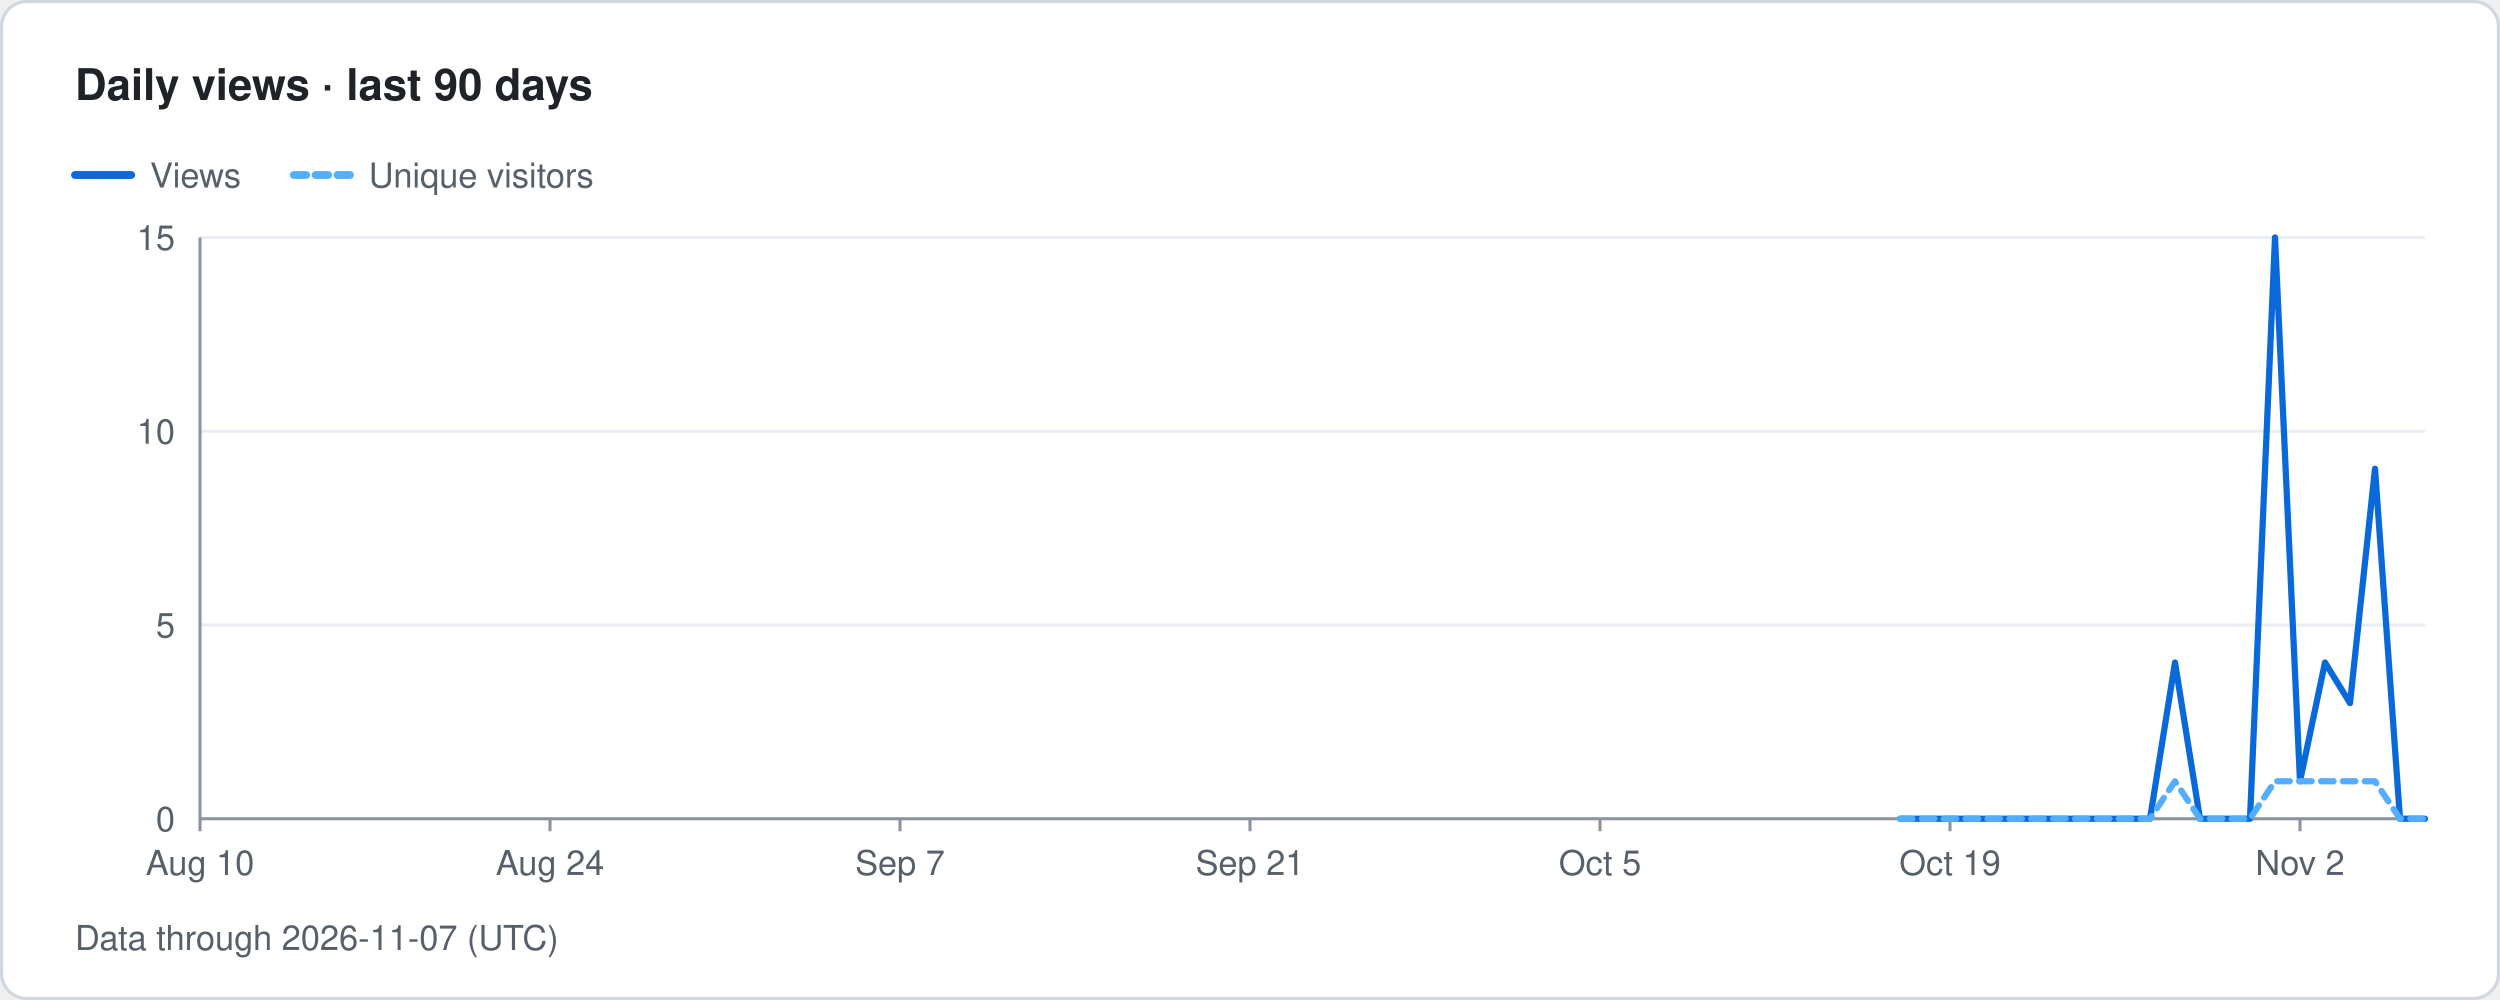
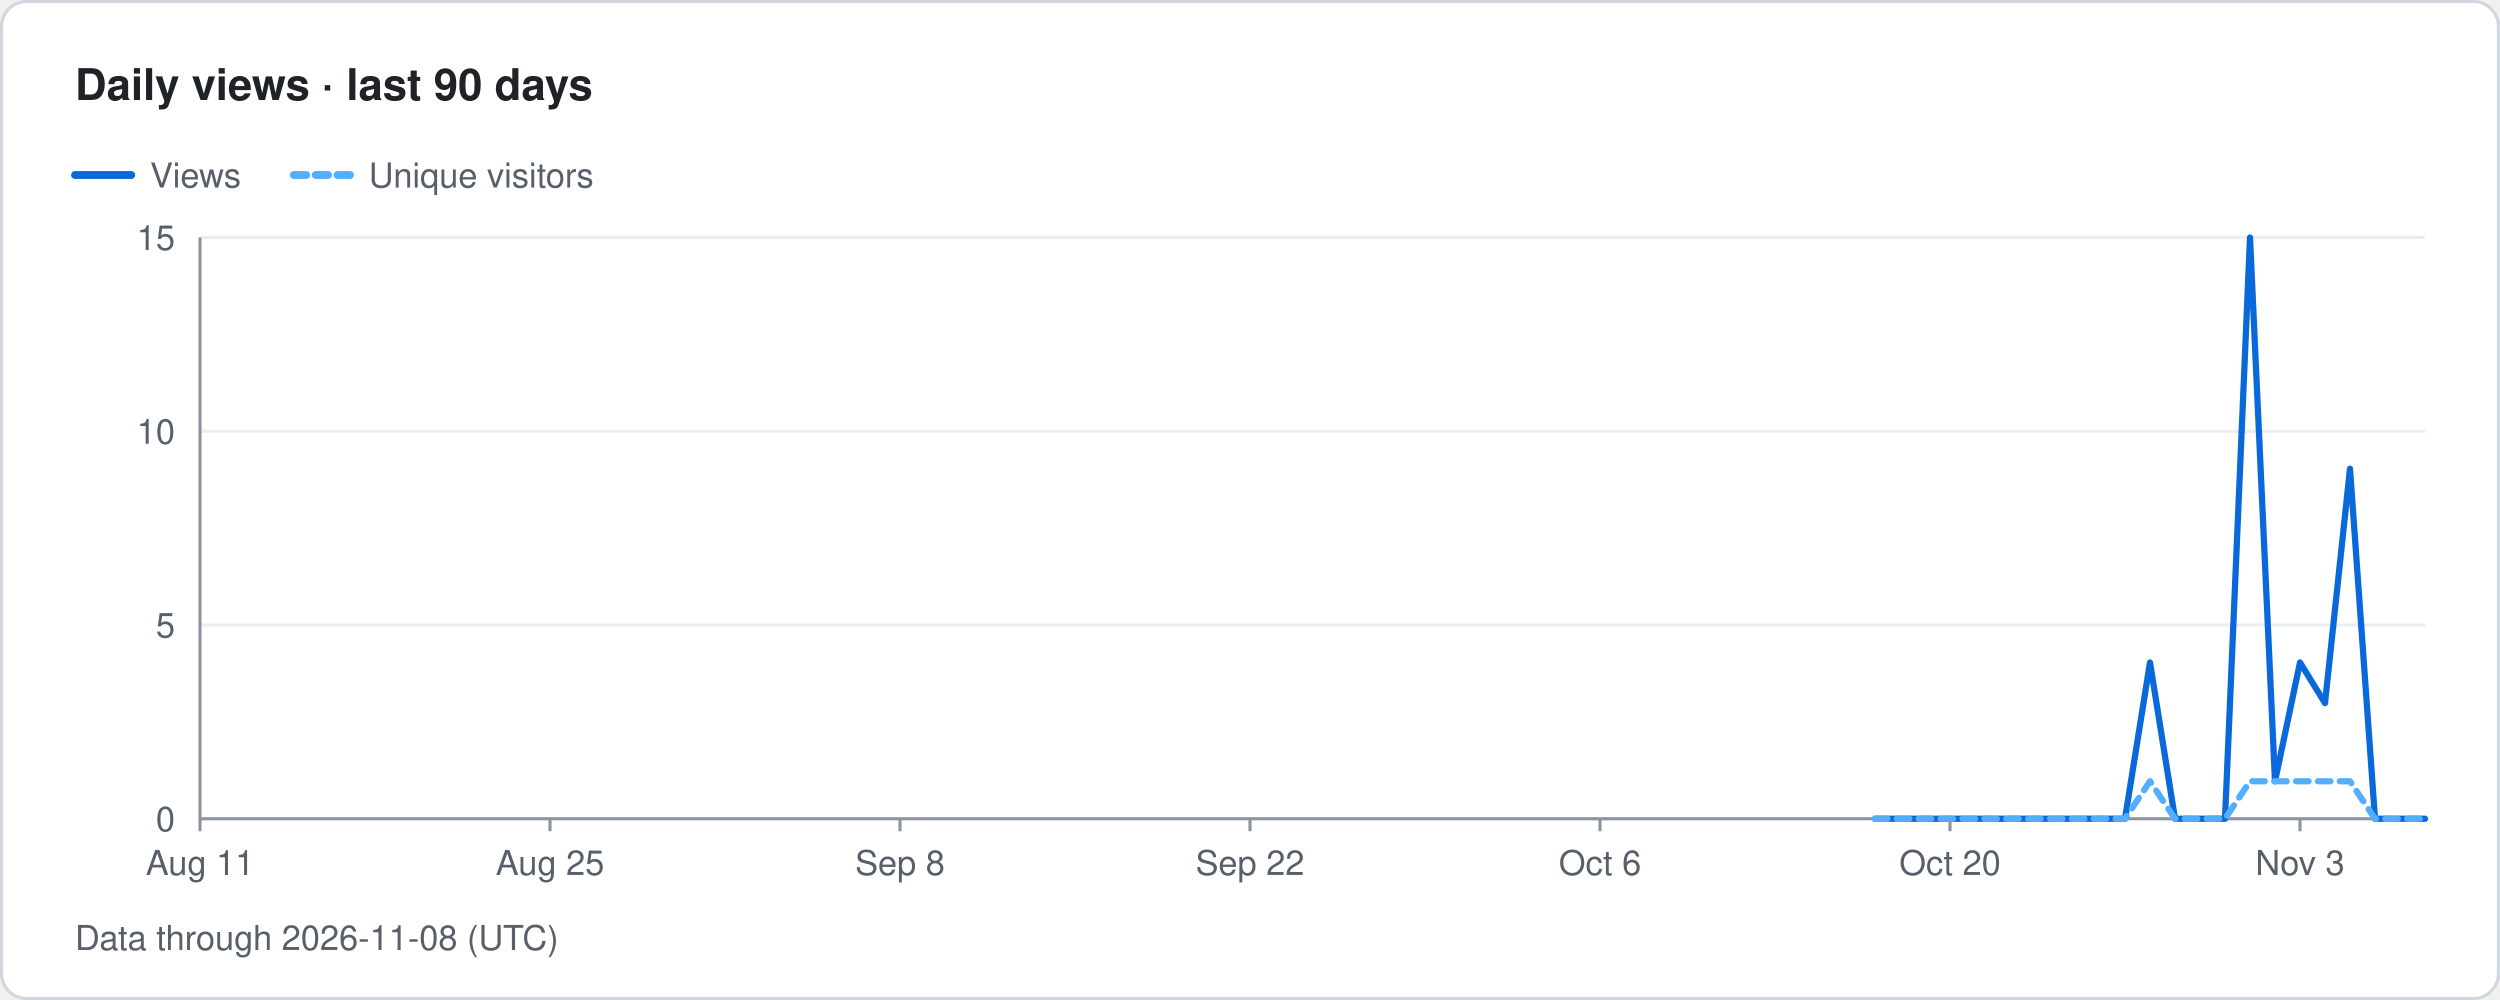
- <svg xmlns="http://www.w3.org/2000/svg" width="800" height="320" viewBox="0 0 800 320" role="img" aria-label="Traffolio: Daily views · last 90 days, Data through 2026-11-07 (UTC)">
+ <svg xmlns="http://www.w3.org/2000/svg" width="800" height="320" viewBox="0 0 800 320" role="img" aria-label="Traffolio: Daily views · last 90 days, Data through 2026-11-08 (UTC)">
  <style>text{font-family:-apple-system,BlinkMacSystemFont,'Segoe UI',Helvetica,Arial,sans-serif;fill:#57606a;font-size:11px}.title{font-size:14px;font-weight:600;fill:#1f2328}.banner{font-size:12px;font-weight:700;fill:#7d4e00;letter-spacing:1px}.empty{font-size:14px;fill:#57606a}</style>
  <rect x="0.5" y="0.5" width="799" height="319" rx="8" fill="#ffffff" stroke="#d0d7de" />
  <text x="24" y="32" class="title">Daily views · last 90 days</text>
  <line x1="24" y1="56" x2="42" y2="56" stroke="#0969da" stroke-width="2.5" stroke-linecap="round" />
  <text x="48" y="60">Views</text>
  <line x1="94" y1="56" x2="112" y2="56" stroke="#54aeff" stroke-width="2.5" stroke-linecap="round" stroke-dasharray="4 3" />
  <text x="118" y="60">Unique visitors</text>
  <text x="56" y="266" text-anchor="end">0</text>
  <line x1="64" y1="200" x2="776" y2="200" stroke="#eaeef2" stroke-width="1" />
  <text x="56" y="204" text-anchor="end">5</text>
  <line x1="64" y1="138" x2="776" y2="138" stroke="#eaeef2" stroke-width="1" />
  <text x="56" y="142" text-anchor="end">10</text>
  <line x1="64" y1="76" x2="776" y2="76" stroke="#eaeef2" stroke-width="1" />
  <text x="56" y="80" text-anchor="end">15</text>
  <line x1="64" y1="76" x2="64" y2="262" stroke="#8c959f" stroke-width="1" />
  <line x1="64" y1="262" x2="776" y2="262" stroke="#8c959f" stroke-width="1" />
  <line x1="64" y1="262" x2="64" y2="266" stroke="#8c959f" stroke-width="1" />
-   <text x="64" y="280" text-anchor="middle">Aug 10</text>
+   <text x="64" y="280" text-anchor="middle">Aug 11</text>
  <line x1="176" y1="262" x2="176" y2="266" stroke="#8c959f" stroke-width="1" />
-   <text x="176" y="280" text-anchor="middle">Aug 24</text>
+   <text x="176" y="280" text-anchor="middle">Aug 25</text>
  <line x1="288" y1="262" x2="288" y2="266" stroke="#8c959f" stroke-width="1" />
-   <text x="288" y="280" text-anchor="middle">Sep 7</text>
+   <text x="288" y="280" text-anchor="middle">Sep 8</text>
  <line x1="400" y1="262" x2="400" y2="266" stroke="#8c959f" stroke-width="1" />
-   <text x="400" y="280" text-anchor="middle">Sep 21</text>
+   <text x="400" y="280" text-anchor="middle">Sep 22</text>
  <line x1="512" y1="262" x2="512" y2="266" stroke="#8c959f" stroke-width="1" />
-   <text x="512" y="280" text-anchor="middle">Oct 5</text>
+   <text x="512" y="280" text-anchor="middle">Oct 6</text>
  <line x1="624" y1="262" x2="624" y2="266" stroke="#8c959f" stroke-width="1" />
-   <text x="624" y="280" text-anchor="middle">Oct 19</text>
+   <text x="624" y="280" text-anchor="middle">Oct 20</text>
  <line x1="736" y1="262" x2="736" y2="266" stroke="#8c959f" stroke-width="1" />
-   <text x="736" y="280" text-anchor="middle">Nov 2</text>
-   <path class="line views" d="M608 262 L616 262 L624 262 L632 262 L640 262 L648 262 L656 262 L664 262 L672 262 L680 262 L688 262 L696 212 L704 262 L712 262 L720 262 L728 76 L736 250 L744 212 L752 225 L760 150 L768 262 L776 262" fill="none" stroke="#0969da" stroke-width="2" stroke-linejoin="round" stroke-linecap="round" />
-   <path class="line uniqueViews" d="M608 262 L616 262 L624 262 L632 262 L640 262 L648 262 L656 262 L664 262 L672 262 L680 262 L688 262 L696 250 L704 262 L712 262 L720 262 L728 250 L736 250 L744 250 L752 250 L760 250 L768 262 L776 262" fill="none" stroke="#54aeff" stroke-width="2" stroke-linejoin="round" stroke-linecap="round" stroke-dasharray="4 3" />
-   <text x="24" y="304">Data through 2026-11-07 (UTC)</text>
+   <text x="736" y="280" text-anchor="middle">Nov 3</text>
+   <path class="line views" d="M600 262 L608 262 L616 262 L624 262 L632 262 L640 262 L648 262 L656 262 L664 262 L672 262 L680 262 L688 212 L696 262 L704 262 L712 262 L720 76 L728 250 L736 212 L744 225 L752 150 L760 262 L768 262 L776 262" fill="none" stroke="#0969da" stroke-width="2" stroke-linejoin="round" stroke-linecap="round" />
+   <path class="line uniqueViews" d="M600 262 L608 262 L616 262 L624 262 L632 262 L640 262 L648 262 L656 262 L664 262 L672 262 L680 262 L688 250 L696 262 L704 262 L712 262 L720 250 L728 250 L736 250 L744 250 L752 250 L760 262 L768 262 L776 262" fill="none" stroke="#54aeff" stroke-width="2" stroke-linejoin="round" stroke-linecap="round" stroke-dasharray="4 3" />
+   <text x="24" y="304">Data through 2026-11-08 (UTC)</text>
</svg>
